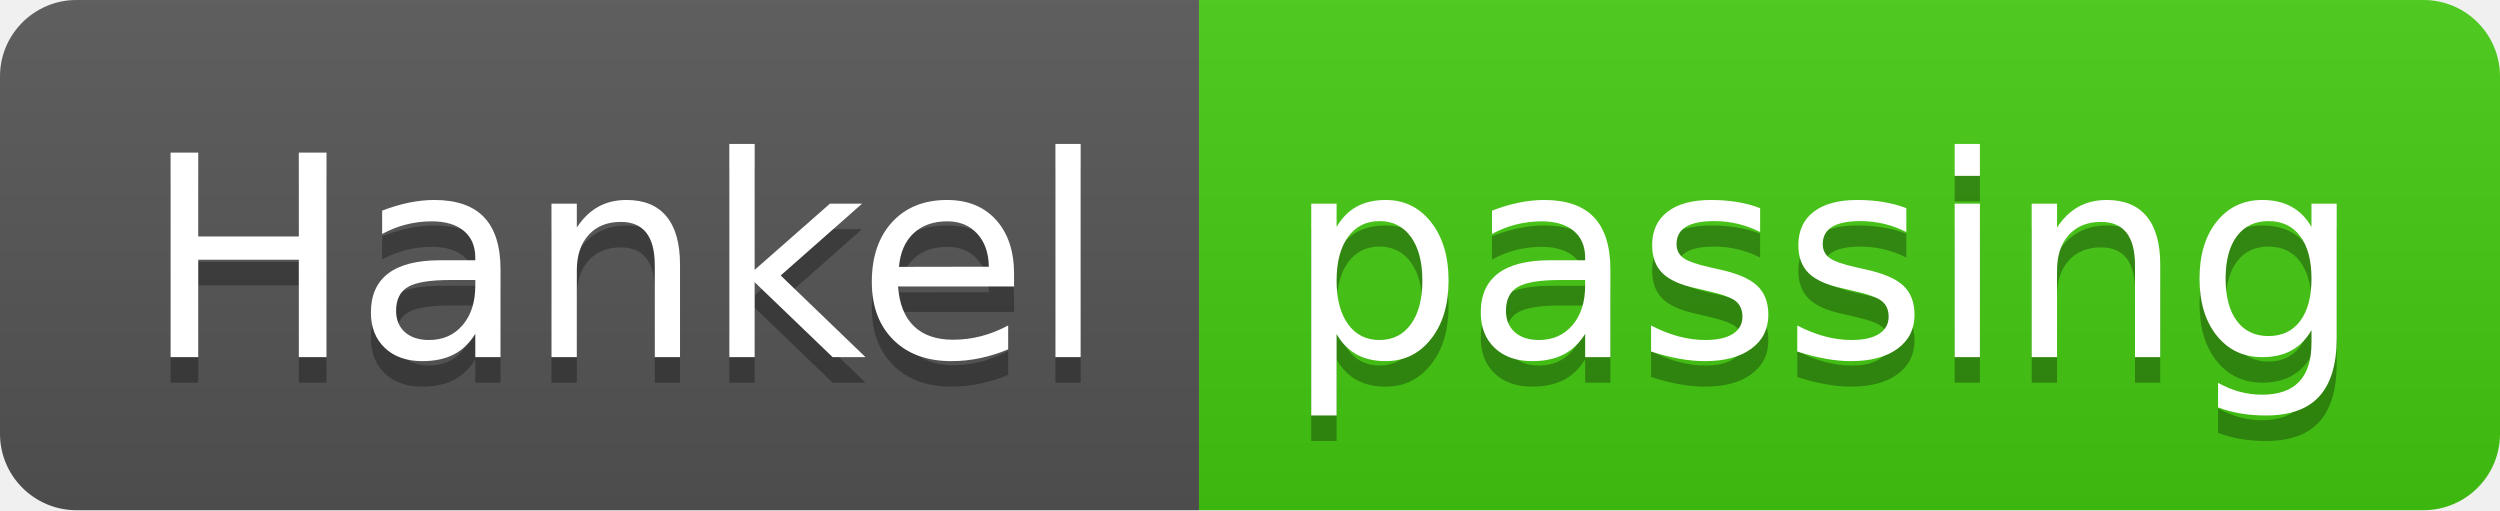
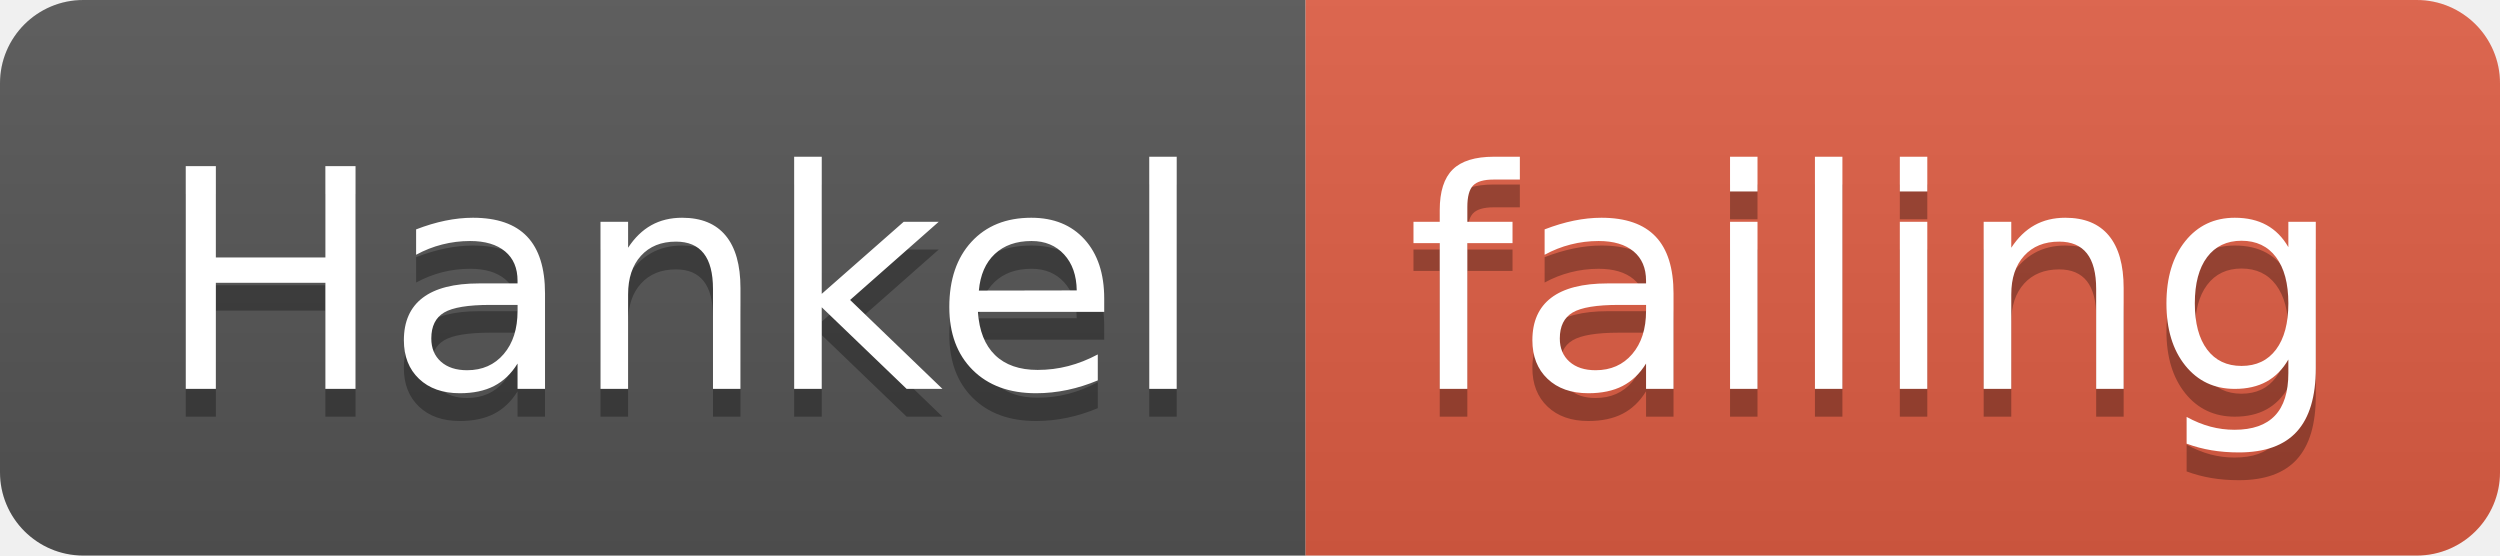
- <svg xmlns="http://www.w3.org/2000/svg" width="98" height="20">
+ <svg xmlns="http://www.w3.org/2000/svg" width="90" height="20">
  <linearGradient id="smooth" x2="0" y2="100%">
    <stop offset="0" stop-color="#bbb" stop-opacity=".1" />
    <stop offset="1" stop-opacity=".1" />
  </linearGradient>
  <clipPath id="round">
-     <rect width="98" height="20" rx="3" fill="#fff" />
+     <rect width="90" height="20" rx="3" fill="#fff" />
  </clipPath>
  <g clip-path="url(#round)">
    <rect width="47" height="20" fill="#555" />
-     <rect x="47" width="51" height="20" fill="#4c1" />
-     <rect width="98" height="20" fill="url(#smooth)" />
+     <rect x="47" width="43" height="20" fill="#e05d44" />
+     <rect width="90" height="20" fill="url(#smooth)" />
  </g>
  <g fill="#fff" text-anchor="middle" font-family="DejaVu Sans,Verdana,Geneva,sans-serif" font-size="110">
    <text x="245" y="150" fill="#010101" fill-opacity=".3" transform="scale(0.1)" textLength="370" lengthAdjust="spacing">Hankel</text>
    <text x="245" y="140" transform="scale(0.1)" textLength="370" lengthAdjust="spacing">Hankel</text>
-     <text x="715" y="150" fill="#010101" fill-opacity=".3" transform="scale(0.1)" textLength="410" lengthAdjust="spacing">passing</text>
-     <text x="715" y="140" transform="scale(0.1)" textLength="410" lengthAdjust="spacing">passing</text>
+     <text x="675" y="150" fill="#010101" fill-opacity=".3" transform="scale(0.1)" textLength="330" lengthAdjust="spacing">failing</text>
+     <text x="675" y="140" transform="scale(0.1)" textLength="330" lengthAdjust="spacing">failing</text>
  </g>
</svg>
